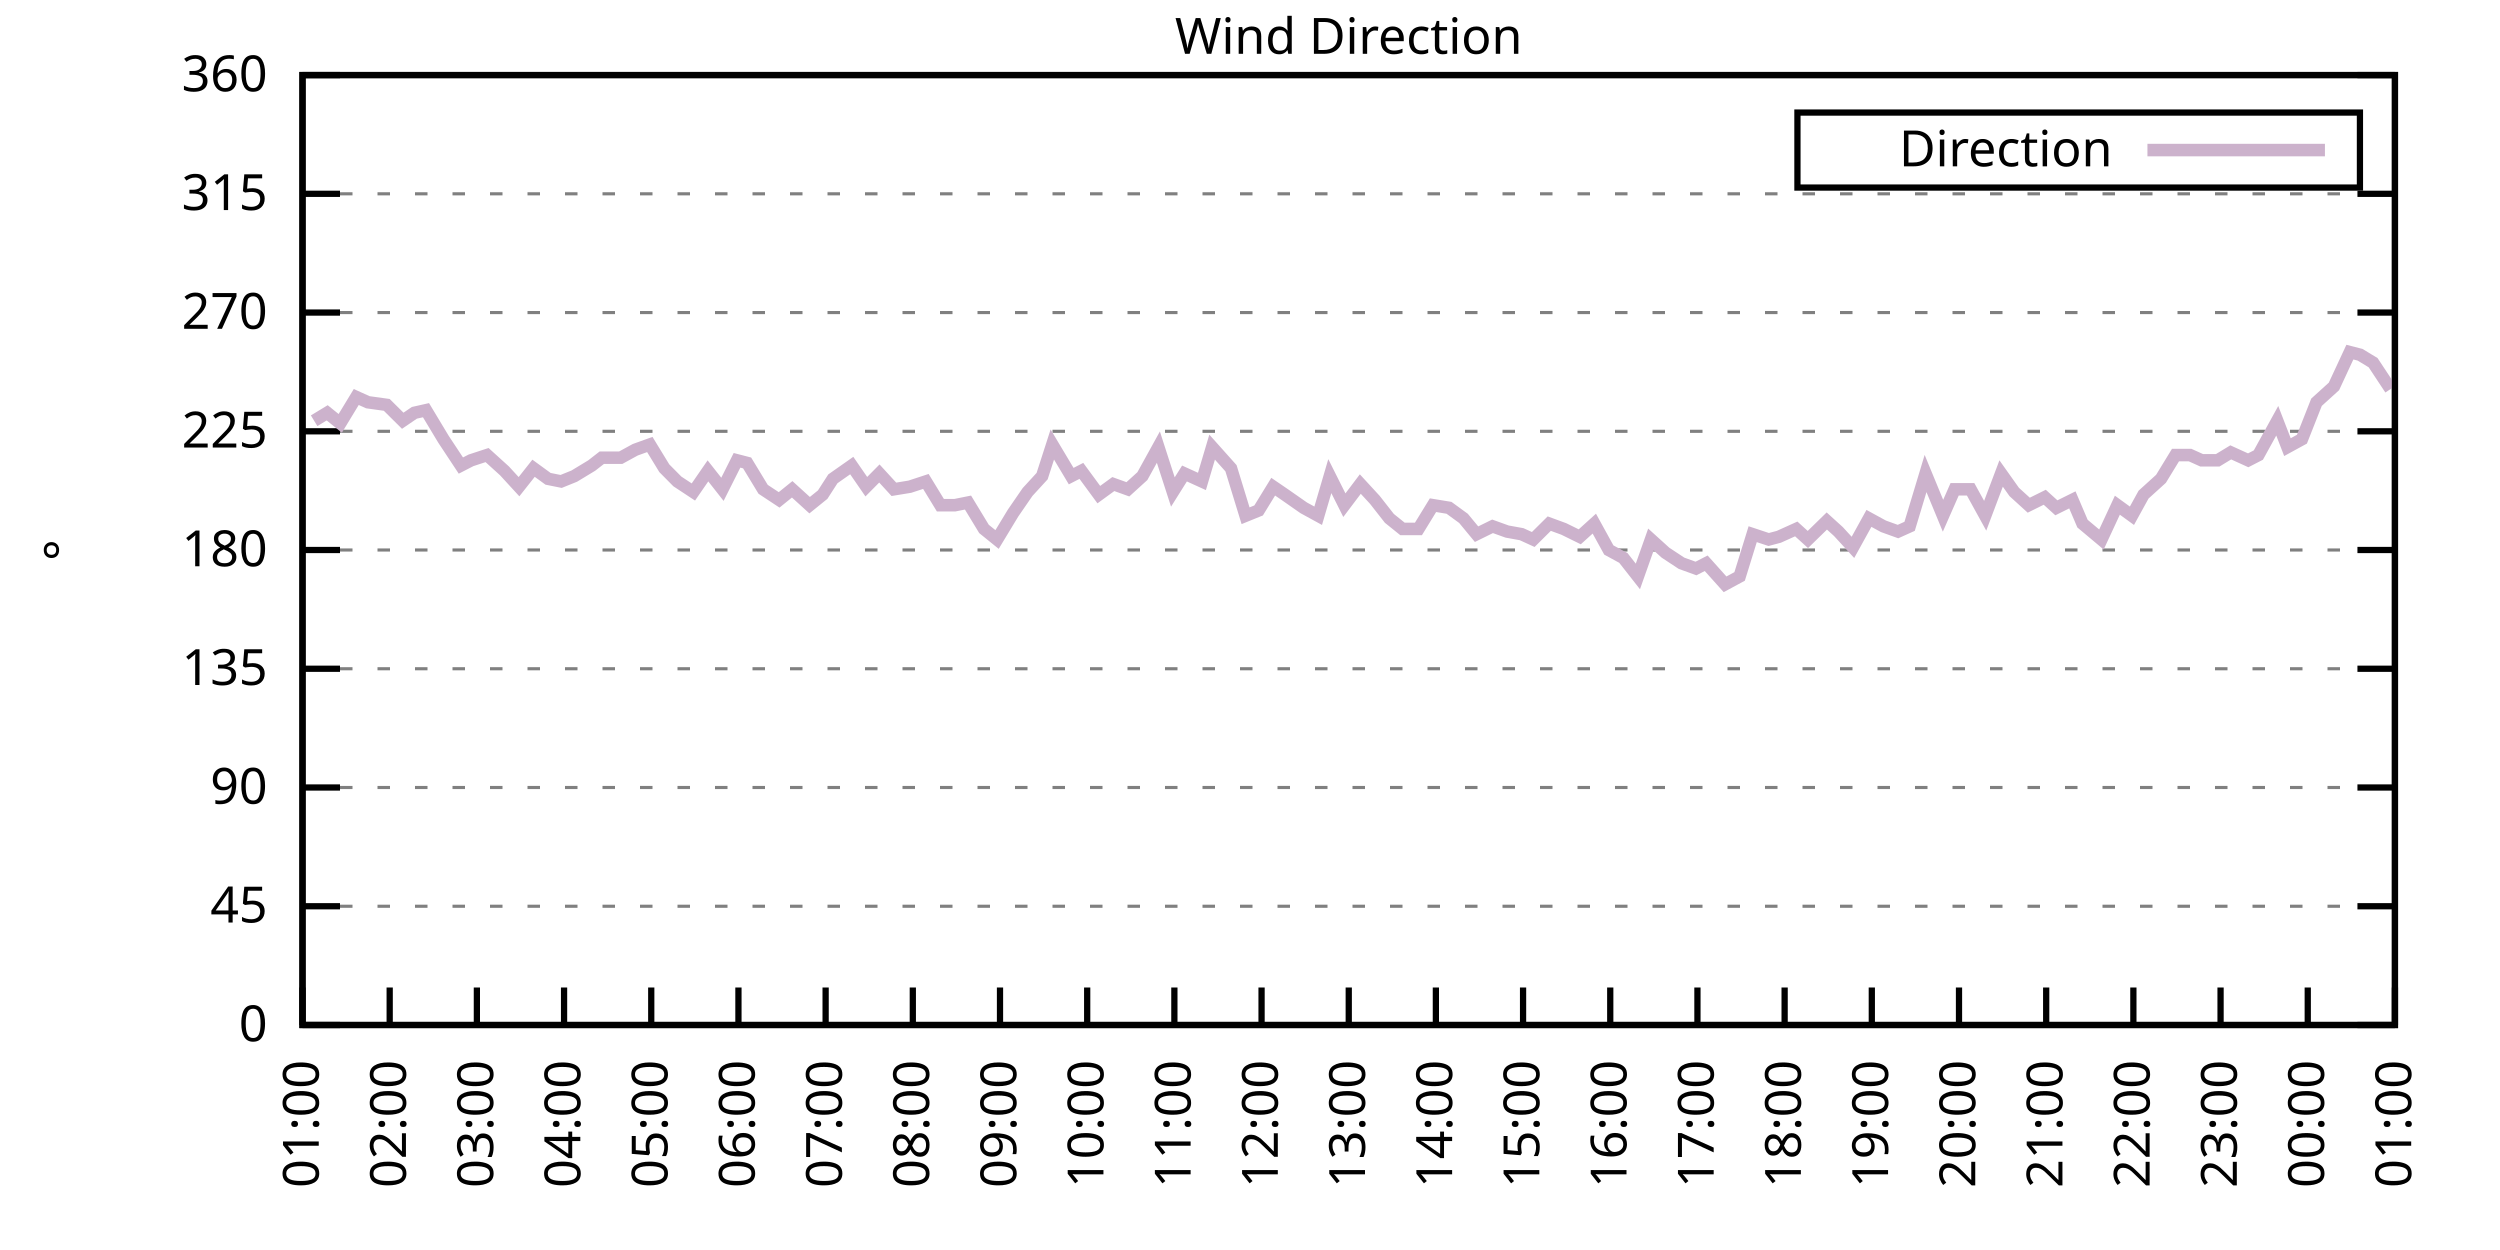
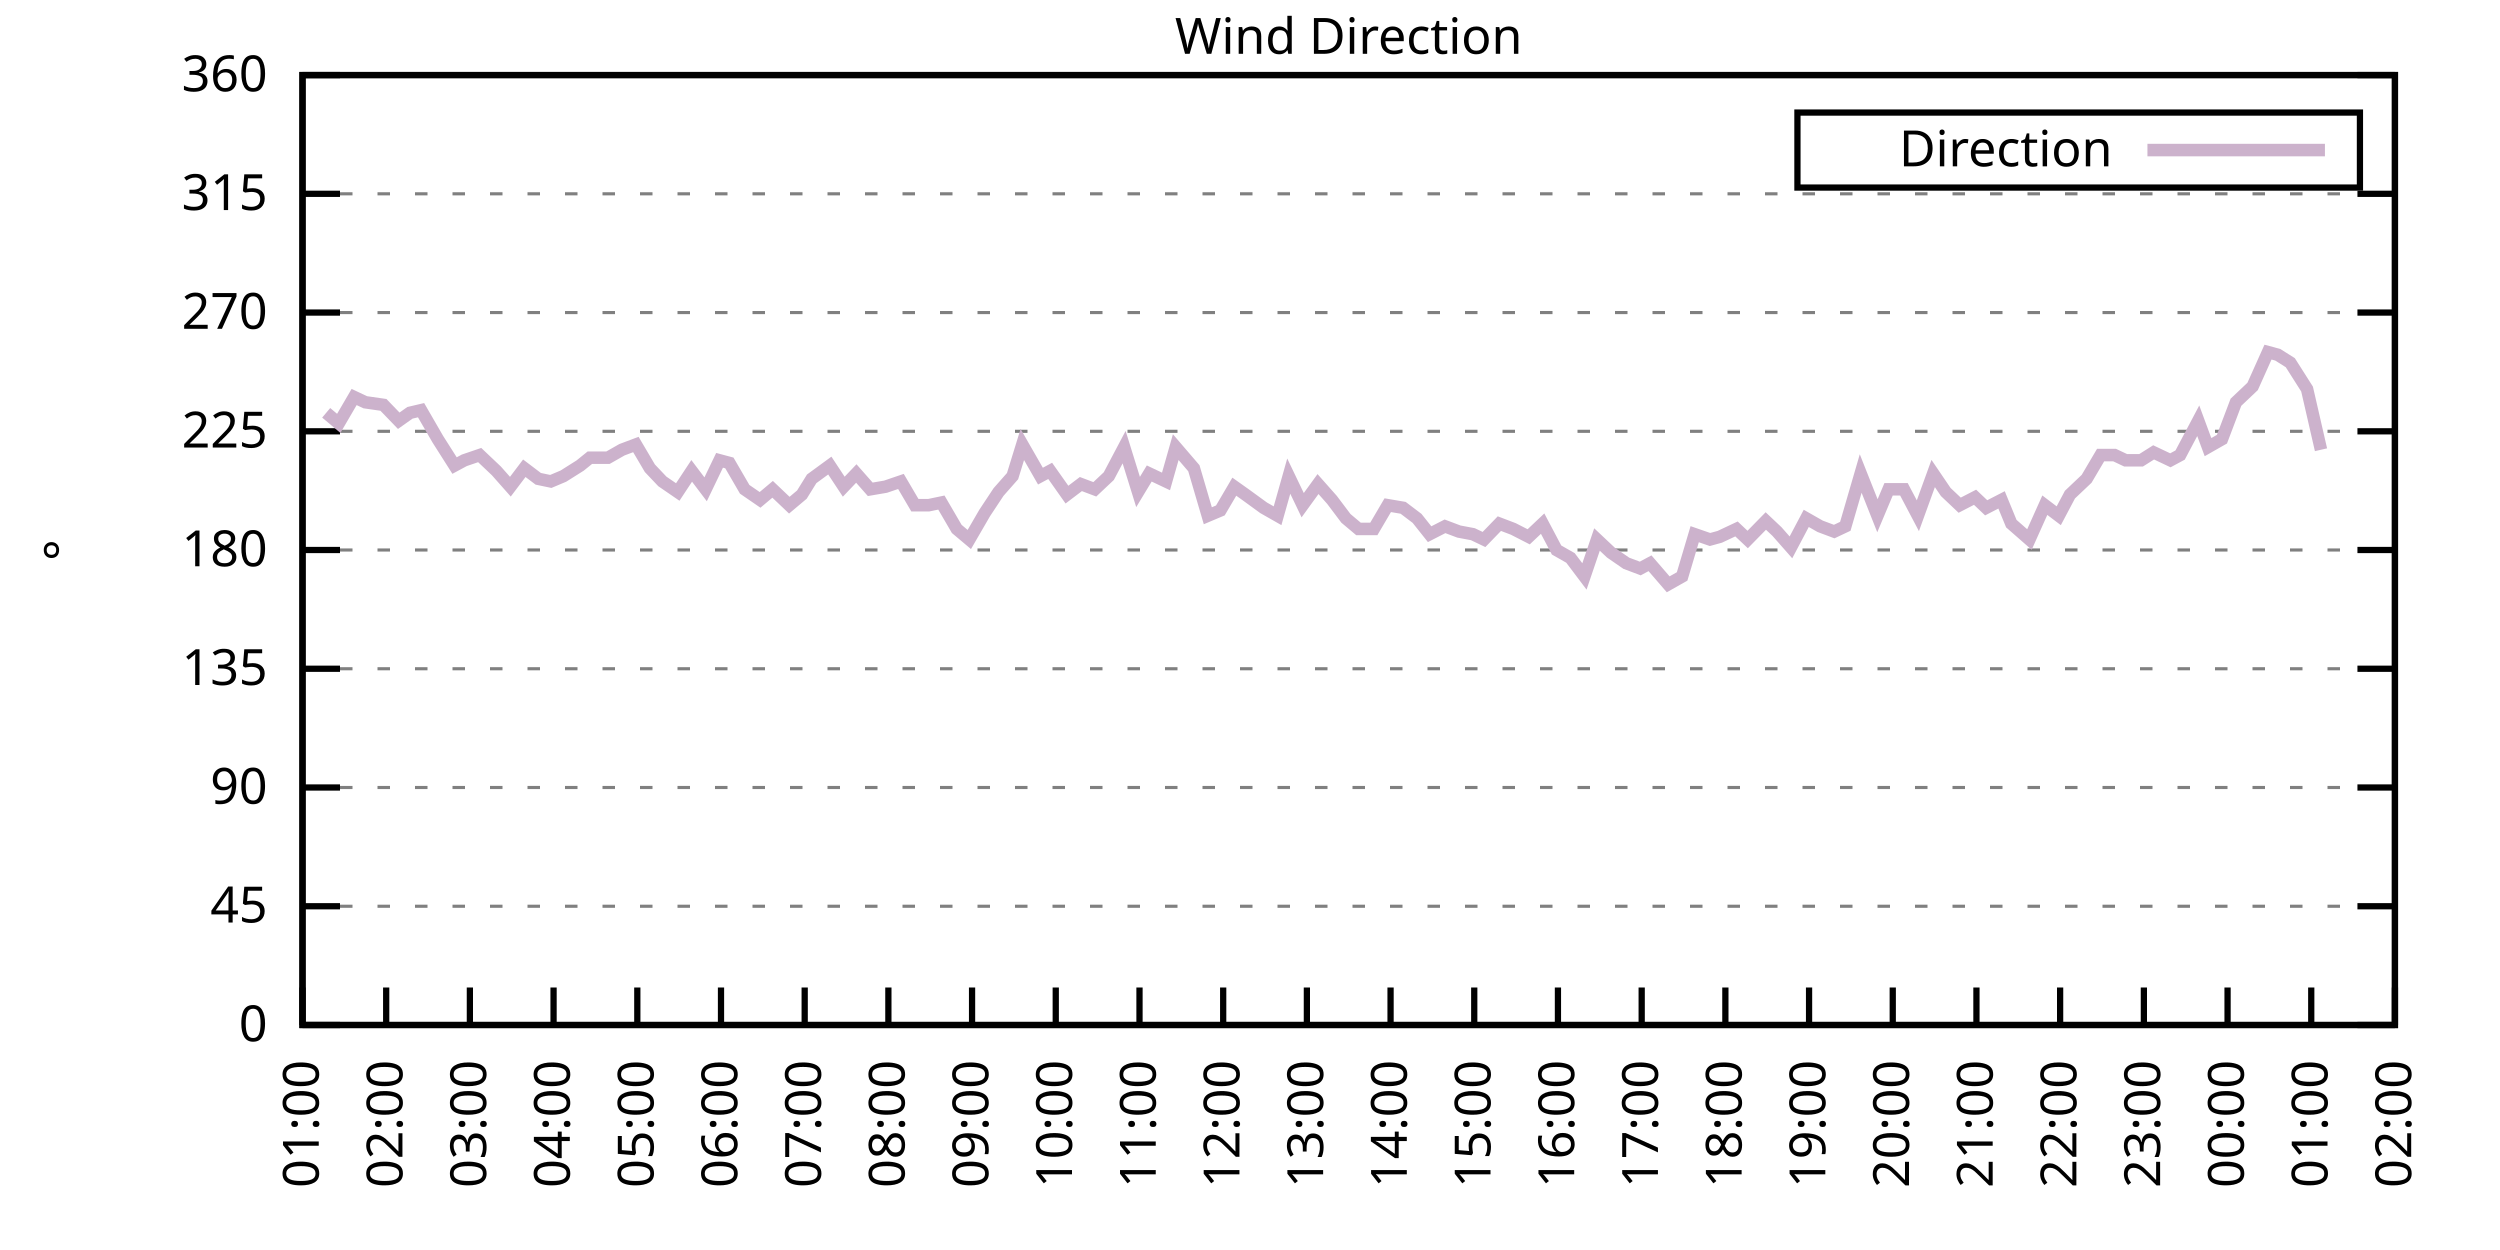
<svg xmlns="http://www.w3.org/2000/svg" xmlns:xlink="http://www.w3.org/1999/xlink" width="400" height="200" viewBox="0 0 400 200">
  <g id="gnuplot_canvas">
    <rect x="0" y="0" width="400" height="200" fill="none" />
    <defs>
      <circle id="gpDot" r="0.5" stroke-width="0.5" stroke="currentColor" />
      <path id="gpPt0" stroke-width="0.333" stroke="currentColor" d="M-1,0 h2 M0,-1 v2" />
      <path id="gpPt1" stroke-width="0.333" stroke="currentColor" d="M-1,-1 L1,1 M1,-1 L-1,1" />
      <path id="gpPt2" stroke-width="0.333" stroke="currentColor" d="M-1,0 L1,0 M0,-1 L0,1 M-1,-1 L1,1 M-1,1 L1,-1" />
      <rect id="gpPt3" stroke-width="0.333" stroke="currentColor" x="-1" y="-1" width="2" height="2" />
      <rect id="gpPt4" stroke-width="0.333" stroke="currentColor" fill="currentColor" x="-1" y="-1" width="2" height="2" />
      <circle id="gpPt5" stroke-width="0.333" stroke="currentColor" cx="0" cy="0" r="1" />
      <use xlink:href="#gpPt5" id="gpPt6" fill="currentColor" stroke="none" />
      <path id="gpPt7" stroke-width="0.333" stroke="currentColor" d="M0,-1.33 L-1.33,0.67 L1.33,0.67 z" />
      <use xlink:href="#gpPt7" id="gpPt8" fill="currentColor" stroke="none" />
      <use xlink:href="#gpPt7" id="gpPt9" stroke="currentColor" transform="rotate(180)" />
      <use xlink:href="#gpPt9" id="gpPt10" fill="currentColor" stroke="none" />
      <use xlink:href="#gpPt3" id="gpPt11" stroke="currentColor" transform="rotate(45)" />
      <use xlink:href="#gpPt11" id="gpPt12" fill="currentColor" stroke="none" />
      <path id="gpPt13" stroke-width="0.333" stroke="currentColor" d="M0,1.330 L1.265,0.411 L0.782,-1.067 L-0.782,-1.076 L-1.265,0.411 z" />
      <use xlink:href="#gpPt13" id="gpPt14" fill="currentColor" stroke="none" />
      <filter id="textbox" filterUnits="objectBoundingBox" x="0" y="0" height="1" width="1">
        <feFlood flood-color="white" flood-opacity="1" result="bgnd" />
        <feComposite in="SourceGraphic" in2="bgnd" operator="atop" />
      </filter>
      <filter id="greybox" filterUnits="objectBoundingBox" x="0" y="0" height="1" width="1">
        <feFlood flood-color="lightgrey" flood-opacity="1" result="grey" />
        <feComposite in="SourceGraphic" in2="grey" operator="atop" />
      </filter>
    </defs>
    <g fill="none" color="white" stroke="currentColor" stroke-width="1.00" stroke-linecap="butt" stroke-linejoin="miter">
</g>
    <g fill="none" color="black" stroke="currentColor" stroke-width="1.00" stroke-linecap="butt" stroke-linejoin="miter">
      <g stroke="none" shape-rendering="crispEdges">
        <polygon fill="rgb(255, 255, 255)" points="48.40,164.00 383.18,164.00 383.18,12.02 48.40,12.02 " />
      </g>
    </g>
    <g fill="none" color="black" stroke="currentColor" stroke-width="1.00" stroke-linecap="butt" stroke-linejoin="miter">
</g>
    <g fill="none" color="black" stroke="black" stroke-width="0.50" stroke-linecap="butt" stroke-linejoin="miter">
</g>
    <g fill="none" color="gray" stroke="currentColor" stroke-width="0.50" stroke-linecap="butt" stroke-linejoin="miter">
      <path stroke="gray" stroke-dasharray="2,4" class="gridline" d="M48.40,164.00 L383.19,164.00  " />
    </g>
    <g fill="none" color="gray" stroke="gray" stroke-width="1.00" stroke-linecap="butt" stroke-linejoin="miter">
</g>
    <g fill="none" color="black" stroke="currentColor" stroke-width="1.00" stroke-linecap="butt" stroke-linejoin="miter">
      <path stroke="black" d="M48.40,164.00 L54.40,164.00 M383.19,164.00 L377.19,164.00  " />
      <g transform="translate(42.80,166.60)" stroke="none" fill="black" font-family="Sans" font-size="8.00" text-anchor="end">
        <text>
          <tspan font-family="Sans"> 0</tspan>
        </text>
      </g>
    </g>
    <g fill="none" color="black" stroke="currentColor" stroke-width="1.00" stroke-linecap="butt" stroke-linejoin="miter">
</g>
    <g fill="none" color="black" stroke="black" stroke-width="0.50" stroke-linecap="butt" stroke-linejoin="miter">
</g>
    <g fill="none" color="gray" stroke="currentColor" stroke-width="0.50" stroke-linecap="butt" stroke-linejoin="miter">
      <path stroke="gray" stroke-dasharray="2,4" class="gridline" d="M48.40,145.00 L383.19,145.00  " />
    </g>
    <g fill="none" color="gray" stroke="gray" stroke-width="1.00" stroke-linecap="butt" stroke-linejoin="miter">
</g>
    <g fill="none" color="black" stroke="currentColor" stroke-width="1.00" stroke-linecap="butt" stroke-linejoin="miter">
      <path stroke="black" d="M48.40,145.00 L54.40,145.00 M383.19,145.00 L377.19,145.00  " />
      <g transform="translate(42.80,147.60)" stroke="none" fill="black" font-family="Sans" font-size="8.00" text-anchor="end">
        <text>
          <tspan font-family="Sans"> 45</tspan>
        </text>
      </g>
    </g>
    <g fill="none" color="black" stroke="currentColor" stroke-width="1.00" stroke-linecap="butt" stroke-linejoin="miter">
</g>
    <g fill="none" color="black" stroke="black" stroke-width="0.50" stroke-linecap="butt" stroke-linejoin="miter">
</g>
    <g fill="none" color="gray" stroke="currentColor" stroke-width="0.50" stroke-linecap="butt" stroke-linejoin="miter">
      <path stroke="gray" stroke-dasharray="2,4" class="gridline" d="M48.40,126.00 L383.19,126.00  " />
    </g>
    <g fill="none" color="gray" stroke="gray" stroke-width="1.00" stroke-linecap="butt" stroke-linejoin="miter">
</g>
    <g fill="none" color="black" stroke="currentColor" stroke-width="1.00" stroke-linecap="butt" stroke-linejoin="miter">
      <path stroke="black" d="M48.40,126.00 L54.40,126.00 M383.19,126.00 L377.19,126.00  " />
      <g transform="translate(42.80,128.60)" stroke="none" fill="black" font-family="Sans" font-size="8.00" text-anchor="end">
        <text>
          <tspan font-family="Sans"> 90</tspan>
        </text>
      </g>
    </g>
    <g fill="none" color="black" stroke="currentColor" stroke-width="1.00" stroke-linecap="butt" stroke-linejoin="miter">
</g>
    <g fill="none" color="black" stroke="black" stroke-width="0.50" stroke-linecap="butt" stroke-linejoin="miter">
</g>
    <g fill="none" color="gray" stroke="currentColor" stroke-width="0.50" stroke-linecap="butt" stroke-linejoin="miter">
      <path stroke="gray" stroke-dasharray="2,4" class="gridline" d="M48.40,107.00 L383.19,107.00  " />
    </g>
    <g fill="none" color="gray" stroke="gray" stroke-width="1.00" stroke-linecap="butt" stroke-linejoin="miter">
</g>
    <g fill="none" color="black" stroke="currentColor" stroke-width="1.00" stroke-linecap="butt" stroke-linejoin="miter">
      <path stroke="black" d="M48.40,107.00 L54.40,107.00 M383.19,107.00 L377.19,107.00  " />
      <g transform="translate(42.80,109.60)" stroke="none" fill="black" font-family="Sans" font-size="8.00" text-anchor="end">
        <text>
          <tspan font-family="Sans"> 135</tspan>
        </text>
      </g>
    </g>
    <g fill="none" color="black" stroke="currentColor" stroke-width="1.00" stroke-linecap="butt" stroke-linejoin="miter">
</g>
    <g fill="none" color="black" stroke="black" stroke-width="0.50" stroke-linecap="butt" stroke-linejoin="miter">
</g>
    <g fill="none" color="gray" stroke="currentColor" stroke-width="0.50" stroke-linecap="butt" stroke-linejoin="miter">
      <path stroke="gray" stroke-dasharray="2,4" class="gridline" d="M48.40,88.00 L383.19,88.00  " />
    </g>
    <g fill="none" color="gray" stroke="gray" stroke-width="1.00" stroke-linecap="butt" stroke-linejoin="miter">
</g>
    <g fill="none" color="black" stroke="currentColor" stroke-width="1.00" stroke-linecap="butt" stroke-linejoin="miter">
      <path stroke="black" d="M48.40,88.00 L54.40,88.00 M383.19,88.00 L377.19,88.00  " />
      <g transform="translate(42.80,90.60)" stroke="none" fill="black" font-family="Sans" font-size="8.00" text-anchor="end">
        <text>
          <tspan font-family="Sans"> 180</tspan>
        </text>
      </g>
    </g>
    <g fill="none" color="black" stroke="currentColor" stroke-width="1.00" stroke-linecap="butt" stroke-linejoin="miter">
</g>
    <g fill="none" color="black" stroke="black" stroke-width="0.50" stroke-linecap="butt" stroke-linejoin="miter">
</g>
    <g fill="none" color="gray" stroke="currentColor" stroke-width="0.50" stroke-linecap="butt" stroke-linejoin="miter">
      <path stroke="gray" stroke-dasharray="2,4" class="gridline" d="M48.40,69.01 L383.19,69.01  " />
    </g>
    <g fill="none" color="gray" stroke="gray" stroke-width="1.00" stroke-linecap="butt" stroke-linejoin="miter">
</g>
    <g fill="none" color="black" stroke="currentColor" stroke-width="1.00" stroke-linecap="butt" stroke-linejoin="miter">
      <path stroke="black" d="M48.40,69.01 L54.40,69.01 M383.19,69.01 L377.19,69.01  " />
      <g transform="translate(42.80,71.61)" stroke="none" fill="black" font-family="Sans" font-size="8.00" text-anchor="end">
        <text>
          <tspan font-family="Sans"> 225</tspan>
        </text>
      </g>
    </g>
    <g fill="none" color="black" stroke="currentColor" stroke-width="1.00" stroke-linecap="butt" stroke-linejoin="miter">
</g>
    <g fill="none" color="black" stroke="black" stroke-width="0.50" stroke-linecap="butt" stroke-linejoin="miter">
</g>
    <g fill="none" color="gray" stroke="currentColor" stroke-width="0.50" stroke-linecap="butt" stroke-linejoin="miter">
      <path stroke="gray" stroke-dasharray="2,4" class="gridline" d="M48.40,50.01 L383.19,50.01  " />
    </g>
    <g fill="none" color="gray" stroke="gray" stroke-width="1.00" stroke-linecap="butt" stroke-linejoin="miter">
</g>
    <g fill="none" color="black" stroke="currentColor" stroke-width="1.00" stroke-linecap="butt" stroke-linejoin="miter">
      <path stroke="black" d="M48.40,50.01 L54.40,50.01 M383.19,50.01 L377.19,50.01  " />
      <g transform="translate(42.80,52.61)" stroke="none" fill="black" font-family="Sans" font-size="8.00" text-anchor="end">
        <text>
          <tspan font-family="Sans"> 270</tspan>
        </text>
      </g>
    </g>
    <g fill="none" color="black" stroke="currentColor" stroke-width="1.00" stroke-linecap="butt" stroke-linejoin="miter">
</g>
    <g fill="none" color="black" stroke="black" stroke-width="0.50" stroke-linecap="butt" stroke-linejoin="miter">
</g>
    <g fill="none" color="gray" stroke="currentColor" stroke-width="0.50" stroke-linecap="butt" stroke-linejoin="miter">
      <path stroke="gray" stroke-dasharray="2,4" class="gridline" d="M48.40,31.01 L383.19,31.01  " />
    </g>
    <g fill="none" color="gray" stroke="gray" stroke-width="1.00" stroke-linecap="butt" stroke-linejoin="miter">
</g>
    <g fill="none" color="black" stroke="currentColor" stroke-width="1.00" stroke-linecap="butt" stroke-linejoin="miter">
      <path stroke="black" d="M48.40,31.01 L54.40,31.01 M383.19,31.01 L377.19,31.01  " />
      <g transform="translate(42.80,33.61)" stroke="none" fill="black" font-family="Sans" font-size="8.00" text-anchor="end">
        <text>
          <tspan font-family="Sans"> 315</tspan>
        </text>
      </g>
    </g>
    <g fill="none" color="black" stroke="currentColor" stroke-width="1.00" stroke-linecap="butt" stroke-linejoin="miter">
</g>
    <g fill="none" color="black" stroke="black" stroke-width="0.50" stroke-linecap="butt" stroke-linejoin="miter">
</g>
    <g fill="none" color="gray" stroke="currentColor" stroke-width="0.50" stroke-linecap="butt" stroke-linejoin="miter">
      <path stroke="gray" stroke-dasharray="2,4" class="gridline" d="M48.40,12.01 L383.19,12.01  " />
    </g>
    <g fill="none" color="gray" stroke="gray" stroke-width="1.00" stroke-linecap="butt" stroke-linejoin="miter">
</g>
    <g fill="none" color="black" stroke="currentColor" stroke-width="1.00" stroke-linecap="butt" stroke-linejoin="miter">
      <path stroke="black" d="M48.40,12.01 L54.40,12.01 M383.19,12.01 L377.19,12.01  " />
      <g transform="translate(42.80,14.61)" stroke="none" fill="black" font-family="Sans" font-size="8.00" text-anchor="end">
        <text>
          <tspan font-family="Sans"> 360</tspan>
        </text>
      </g>
    </g>
    <g fill="none" color="black" stroke="currentColor" stroke-width="1.00" stroke-linecap="butt" stroke-linejoin="miter">
      <path stroke="black" d="M48.40,164.00 L48.40,158.00  " />
      <g transform="translate(51.00,169.60) rotate(270.00)" stroke="none" fill="black" font-family="Sans" font-size="8.00" text-anchor="end">
        <text>
          <tspan font-family="Sans">01:00</tspan>
        </text>
      </g>
    </g>
    <g fill="none" color="black" stroke="currentColor" stroke-width="1.00" stroke-linecap="butt" stroke-linejoin="miter">
-       <path stroke="black" d="M62.35,164.00 L62.35,158.00  " />
-       <g transform="translate(64.95,169.60) rotate(270.00)" stroke="none" fill="black" font-family="Sans" font-size="8.00" text-anchor="end">
+       <path stroke="black" d="M61.79,164.00 L61.79,158.00  " />
+       <g transform="translate(64.39,169.60) rotate(270.00)" stroke="none" fill="black" font-family="Sans" font-size="8.00" text-anchor="end">
        <text>
          <tspan font-family="Sans">02:00</tspan>
        </text>
      </g>
    </g>
    <g fill="none" color="black" stroke="currentColor" stroke-width="1.00" stroke-linecap="butt" stroke-linejoin="miter">
-       <path stroke="black" d="M76.30,164.00 L76.30,158.00  " />
-       <g transform="translate(78.90,169.60) rotate(270.00)" stroke="none" fill="black" font-family="Sans" font-size="8.00" text-anchor="end">
+       <path stroke="black" d="M75.18,164.00 L75.18,158.00  " />
+       <g transform="translate(77.78,169.60) rotate(270.00)" stroke="none" fill="black" font-family="Sans" font-size="8.00" text-anchor="end">
        <text>
          <tspan font-family="Sans">03:00</tspan>
        </text>
      </g>
    </g>
    <g fill="none" color="black" stroke="currentColor" stroke-width="1.00" stroke-linecap="butt" stroke-linejoin="miter">
-       <path stroke="black" d="M90.25,164.00 L90.25,158.00  " />
-       <g transform="translate(92.85,169.60) rotate(270.00)" stroke="none" fill="black" font-family="Sans" font-size="8.00" text-anchor="end">
+       <path stroke="black" d="M88.57,164.00 L88.57,158.00  " />
+       <g transform="translate(91.17,169.60) rotate(270.00)" stroke="none" fill="black" font-family="Sans" font-size="8.00" text-anchor="end">
        <text>
          <tspan font-family="Sans">04:00</tspan>
        </text>
      </g>
    </g>
    <g fill="none" color="black" stroke="currentColor" stroke-width="1.00" stroke-linecap="butt" stroke-linejoin="miter">
-       <path stroke="black" d="M104.20,164.00 L104.20,158.00  " />
-       <g transform="translate(106.80,169.60) rotate(270.00)" stroke="none" fill="black" font-family="Sans" font-size="8.00" text-anchor="end">
+       <path stroke="black" d="M101.97,164.00 L101.97,158.00  " />
+       <g transform="translate(104.57,169.60) rotate(270.00)" stroke="none" fill="black" font-family="Sans" font-size="8.00" text-anchor="end">
        <text>
          <tspan font-family="Sans">05:00</tspan>
        </text>
      </g>
    </g>
    <g fill="none" color="black" stroke="currentColor" stroke-width="1.00" stroke-linecap="butt" stroke-linejoin="miter">
-       <path stroke="black" d="M118.15,164.00 L118.15,158.00  " />
-       <g transform="translate(120.75,169.60) rotate(270.00)" stroke="none" fill="black" font-family="Sans" font-size="8.00" text-anchor="end">
+       <path stroke="black" d="M115.36,164.00 L115.36,158.00  " />
+       <g transform="translate(117.96,169.60) rotate(270.00)" stroke="none" fill="black" font-family="Sans" font-size="8.00" text-anchor="end">
        <text>
          <tspan font-family="Sans">06:00</tspan>
        </text>
      </g>
    </g>
    <g fill="none" color="black" stroke="currentColor" stroke-width="1.00" stroke-linecap="butt" stroke-linejoin="miter">
-       <path stroke="black" d="M132.10,164.00 L132.10,158.00  " />
-       <g transform="translate(134.70,169.60) rotate(270.00)" stroke="none" fill="black" font-family="Sans" font-size="8.00" text-anchor="end">
+       <path stroke="black" d="M128.75,164.00 L128.75,158.00  " />
+       <g transform="translate(131.35,169.60) rotate(270.00)" stroke="none" fill="black" font-family="Sans" font-size="8.00" text-anchor="end">
        <text>
          <tspan font-family="Sans">07:00</tspan>
        </text>
      </g>
    </g>
    <g fill="none" color="black" stroke="currentColor" stroke-width="1.00" stroke-linecap="butt" stroke-linejoin="miter">
-       <path stroke="black" d="M146.05,164.00 L146.05,158.00  " />
-       <g transform="translate(148.65,169.60) rotate(270.00)" stroke="none" fill="black" font-family="Sans" font-size="8.00" text-anchor="end">
+       <path stroke="black" d="M142.14,164.00 L142.14,158.00  " />
+       <g transform="translate(144.74,169.60) rotate(270.00)" stroke="none" fill="black" font-family="Sans" font-size="8.00" text-anchor="end">
        <text>
          <tspan font-family="Sans">08:00</tspan>
        </text>
      </g>
    </g>
    <g fill="none" color="black" stroke="currentColor" stroke-width="1.00" stroke-linecap="butt" stroke-linejoin="miter">
-       <path stroke="black" d="M160.00,164.00 L160.00,158.00  " />
-       <g transform="translate(162.60,169.60) rotate(270.00)" stroke="none" fill="black" font-family="Sans" font-size="8.00" text-anchor="end">
+       <path stroke="black" d="M155.53,164.00 L155.53,158.00  " />
+       <g transform="translate(158.13,169.60) rotate(270.00)" stroke="none" fill="black" font-family="Sans" font-size="8.00" text-anchor="end">
        <text>
          <tspan font-family="Sans">09:00</tspan>
        </text>
      </g>
    </g>
    <g fill="none" color="black" stroke="currentColor" stroke-width="1.00" stroke-linecap="butt" stroke-linejoin="miter">
-       <path stroke="black" d="M173.95,164.00 L173.95,158.00  " />
-       <g transform="translate(176.55,169.60) rotate(270.00)" stroke="none" fill="black" font-family="Sans" font-size="8.00" text-anchor="end">
+       <path stroke="black" d="M168.92,164.00 L168.92,158.00  " />
+       <g transform="translate(171.52,169.60) rotate(270.00)" stroke="none" fill="black" font-family="Sans" font-size="8.00" text-anchor="end">
        <text>
          <tspan font-family="Sans">10:00</tspan>
        </text>
      </g>
    </g>
    <g fill="none" color="black" stroke="currentColor" stroke-width="1.00" stroke-linecap="butt" stroke-linejoin="miter">
-       <path stroke="black" d="M187.90,164.00 L187.90,158.00  " />
-       <g transform="translate(190.50,169.60) rotate(270.00)" stroke="none" fill="black" font-family="Sans" font-size="8.00" text-anchor="end">
+       <path stroke="black" d="M182.32,164.00 L182.32,158.00  " />
+       <g transform="translate(184.92,169.60) rotate(270.00)" stroke="none" fill="black" font-family="Sans" font-size="8.00" text-anchor="end">
        <text>
          <tspan font-family="Sans">11:00</tspan>
        </text>
      </g>
    </g>
    <g fill="none" color="black" stroke="currentColor" stroke-width="1.00" stroke-linecap="butt" stroke-linejoin="miter">
-       <path stroke="black" d="M201.85,164.00 L201.85,158.00  " />
-       <g transform="translate(204.45,169.60) rotate(270.00)" stroke="none" fill="black" font-family="Sans" font-size="8.00" text-anchor="end">
+       <path stroke="black" d="M195.71,164.00 L195.71,158.00  " />
+       <g transform="translate(198.31,169.60) rotate(270.00)" stroke="none" fill="black" font-family="Sans" font-size="8.00" text-anchor="end">
        <text>
          <tspan font-family="Sans">12:00</tspan>
        </text>
      </g>
    </g>
    <g fill="none" color="black" stroke="currentColor" stroke-width="1.00" stroke-linecap="butt" stroke-linejoin="miter">
-       <path stroke="black" d="M215.80,164.00 L215.80,158.00  " />
-       <g transform="translate(218.40,169.60) rotate(270.00)" stroke="none" fill="black" font-family="Sans" font-size="8.00" text-anchor="end">
+       <path stroke="black" d="M209.10,164.00 L209.10,158.00  " />
+       <g transform="translate(211.70,169.60) rotate(270.00)" stroke="none" fill="black" font-family="Sans" font-size="8.00" text-anchor="end">
        <text>
          <tspan font-family="Sans">13:00</tspan>
        </text>
      </g>
    </g>
    <g fill="none" color="black" stroke="currentColor" stroke-width="1.00" stroke-linecap="butt" stroke-linejoin="miter">
-       <path stroke="black" d="M229.74,164.00 L229.74,158.00  " />
-       <g transform="translate(232.34,169.60) rotate(270.00)" stroke="none" fill="black" font-family="Sans" font-size="8.00" text-anchor="end">
+       <path stroke="black" d="M222.49,164.00 L222.49,158.00  " />
+       <g transform="translate(225.09,169.60) rotate(270.00)" stroke="none" fill="black" font-family="Sans" font-size="8.00" text-anchor="end">
        <text>
          <tspan font-family="Sans">14:00</tspan>
        </text>
      </g>
    </g>
    <g fill="none" color="black" stroke="currentColor" stroke-width="1.00" stroke-linecap="butt" stroke-linejoin="miter">
-       <path stroke="black" d="M243.69,164.00 L243.69,158.00  " />
-       <g transform="translate(246.29,169.60) rotate(270.00)" stroke="none" fill="black" font-family="Sans" font-size="8.00" text-anchor="end">
+       <path stroke="black" d="M235.88,164.00 L235.88,158.00  " />
+       <g transform="translate(238.48,169.60) rotate(270.00)" stroke="none" fill="black" font-family="Sans" font-size="8.00" text-anchor="end">
        <text>
          <tspan font-family="Sans">15:00</tspan>
        </text>
      </g>
    </g>
    <g fill="none" color="black" stroke="currentColor" stroke-width="1.00" stroke-linecap="butt" stroke-linejoin="miter">
-       <path stroke="black" d="M257.64,164.00 L257.64,158.00  " />
-       <g transform="translate(260.24,169.60) rotate(270.00)" stroke="none" fill="black" font-family="Sans" font-size="8.00" text-anchor="end">
+       <path stroke="black" d="M249.27,164.00 L249.27,158.00  " />
+       <g transform="translate(251.87,169.60) rotate(270.00)" stroke="none" fill="black" font-family="Sans" font-size="8.00" text-anchor="end">
        <text>
          <tspan font-family="Sans">16:00</tspan>
        </text>
      </g>
    </g>
    <g fill="none" color="black" stroke="currentColor" stroke-width="1.00" stroke-linecap="butt" stroke-linejoin="miter">
-       <path stroke="black" d="M271.59,164.00 L271.59,158.00  " />
-       <g transform="translate(274.19,169.60) rotate(270.00)" stroke="none" fill="black" font-family="Sans" font-size="8.00" text-anchor="end">
+       <path stroke="black" d="M262.67,164.00 L262.67,158.00  " />
+       <g transform="translate(265.27,169.60) rotate(270.00)" stroke="none" fill="black" font-family="Sans" font-size="8.00" text-anchor="end">
        <text>
          <tspan font-family="Sans">17:00</tspan>
        </text>
      </g>
    </g>
    <g fill="none" color="black" stroke="currentColor" stroke-width="1.00" stroke-linecap="butt" stroke-linejoin="miter">
-       <path stroke="black" d="M285.54,164.00 L285.54,158.00  " />
-       <g transform="translate(288.14,169.60) rotate(270.00)" stroke="none" fill="black" font-family="Sans" font-size="8.00" text-anchor="end">
+       <path stroke="black" d="M276.06,164.00 L276.06,158.00  " />
+       <g transform="translate(278.66,169.60) rotate(270.00)" stroke="none" fill="black" font-family="Sans" font-size="8.00" text-anchor="end">
        <text>
          <tspan font-family="Sans">18:00</tspan>
        </text>
      </g>
    </g>
    <g fill="none" color="black" stroke="currentColor" stroke-width="1.00" stroke-linecap="butt" stroke-linejoin="miter">
-       <path stroke="black" d="M299.49,164.00 L299.49,158.00  " />
-       <g transform="translate(302.09,169.60) rotate(270.00)" stroke="none" fill="black" font-family="Sans" font-size="8.00" text-anchor="end">
+       <path stroke="black" d="M289.45,164.00 L289.45,158.00  " />
+       <g transform="translate(292.05,169.60) rotate(270.00)" stroke="none" fill="black" font-family="Sans" font-size="8.00" text-anchor="end">
        <text>
          <tspan font-family="Sans">19:00</tspan>
        </text>
      </g>
    </g>
    <g fill="none" color="black" stroke="currentColor" stroke-width="1.00" stroke-linecap="butt" stroke-linejoin="miter">
-       <path stroke="black" d="M313.44,164.00 L313.44,158.00  " />
-       <g transform="translate(316.04,169.60) rotate(270.00)" stroke="none" fill="black" font-family="Sans" font-size="8.00" text-anchor="end">
+       <path stroke="black" d="M302.84,164.00 L302.84,158.00  " />
+       <g transform="translate(305.44,169.60) rotate(270.00)" stroke="none" fill="black" font-family="Sans" font-size="8.00" text-anchor="end">
        <text>
          <tspan font-family="Sans">20:00</tspan>
        </text>
      </g>
    </g>
    <g fill="none" color="black" stroke="currentColor" stroke-width="1.00" stroke-linecap="butt" stroke-linejoin="miter">
-       <path stroke="black" d="M327.39,164.00 L327.39,158.00  " />
-       <g transform="translate(329.99,169.60) rotate(270.00)" stroke="none" fill="black" font-family="Sans" font-size="8.00" text-anchor="end">
+       <path stroke="black" d="M316.23,164.00 L316.23,158.00  " />
+       <g transform="translate(318.83,169.60) rotate(270.00)" stroke="none" fill="black" font-family="Sans" font-size="8.00" text-anchor="end">
        <text>
          <tspan font-family="Sans">21:00</tspan>
        </text>
      </g>
    </g>
    <g fill="none" color="black" stroke="currentColor" stroke-width="1.00" stroke-linecap="butt" stroke-linejoin="miter">
-       <path stroke="black" d="M341.34,164.00 L341.34,158.00  " />
-       <g transform="translate(343.94,169.60) rotate(270.00)" stroke="none" fill="black" font-family="Sans" font-size="8.00" text-anchor="end">
+       <path stroke="black" d="M329.62,164.00 L329.62,158.00  " />
+       <g transform="translate(332.22,169.60) rotate(270.00)" stroke="none" fill="black" font-family="Sans" font-size="8.00" text-anchor="end">
        <text>
          <tspan font-family="Sans">22:00</tspan>
        </text>
      </g>
    </g>
    <g fill="none" color="black" stroke="currentColor" stroke-width="1.00" stroke-linecap="butt" stroke-linejoin="miter">
-       <path stroke="black" d="M355.29,164.00 L355.29,158.00  " />
-       <g transform="translate(357.89,169.60) rotate(270.00)" stroke="none" fill="black" font-family="Sans" font-size="8.00" text-anchor="end">
+       <path stroke="black" d="M343.02,164.00 L343.02,158.00  " />
+       <g transform="translate(345.62,169.60) rotate(270.00)" stroke="none" fill="black" font-family="Sans" font-size="8.00" text-anchor="end">
        <text>
          <tspan font-family="Sans">23:00</tspan>
        </text>
      </g>
    </g>
    <g fill="none" color="black" stroke="currentColor" stroke-width="1.00" stroke-linecap="butt" stroke-linejoin="miter">
-       <path stroke="black" d="M369.24,164.00 L369.24,158.00  " />
-       <g transform="translate(371.84,169.60) rotate(270.00)" stroke="none" fill="black" font-family="Sans" font-size="8.00" text-anchor="end">
+       <path stroke="black" d="M356.41,164.00 L356.41,158.00  " />
+       <g transform="translate(359.01,169.60) rotate(270.00)" stroke="none" fill="black" font-family="Sans" font-size="8.00" text-anchor="end">
        <text>
          <tspan font-family="Sans">00:00</tspan>
+         </text>
+       </g>
+     </g>
+     <g fill="none" color="black" stroke="currentColor" stroke-width="1.00" stroke-linecap="butt" stroke-linejoin="miter">
+       <path stroke="black" d="M369.80,164.00 L369.80,158.00  " />
+       <g transform="translate(372.40,169.60) rotate(270.00)" stroke="none" fill="black" font-family="Sans" font-size="8.00" text-anchor="end">
+         <text>
+           <tspan font-family="Sans">01:00</tspan>
        </text>
      </g>
    </g>
    <g fill="none" color="black" stroke="currentColor" stroke-width="1.00" stroke-linecap="butt" stroke-linejoin="miter">
      <path stroke="black" d="M383.19,164.00 L383.19,158.00  " />
      <g transform="translate(385.79,169.60) rotate(270.00)" stroke="none" fill="black" font-family="Sans" font-size="8.00" text-anchor="end">
        <text>
-           <tspan font-family="Sans">01:00</tspan>
+           <tspan font-family="Sans">02:00</tspan>
        </text>
      </g>
    </g>
    <g fill="none" color="black" stroke="currentColor" stroke-width="1.00" stroke-linecap="butt" stroke-linejoin="miter">
</g>
    <g fill="none" color="black" stroke="currentColor" stroke-width="1.00" stroke-linecap="butt" stroke-linejoin="miter">
      <path stroke="black" d="M48.40,12.01 L48.40,164.00 L383.19,164.00 L383.19,12.01 L48.40,12.01 Z  " />
    </g>
    <g fill="none" color="black" stroke="currentColor" stroke-width="1.00" stroke-linecap="butt" stroke-linejoin="miter">
</g>
    <g fill="none" color="black" stroke="currentColor" stroke-width="1.00" stroke-linecap="butt" stroke-linejoin="miter">
      <path stroke="black" d="M287.59,30.01 L287.59,18.01 L377.59,18.01 L377.59,30.01 L287.59,30.01 Z  " />
    </g>
    <g id="Wind_direction_plot_1">
      <g fill="none" color="white" stroke="black" stroke-width="2.00" stroke-linecap="butt" stroke-linejoin="miter">
</g>
      <g fill="none" color="black" stroke="currentColor" stroke-width="2.00" stroke-linecap="butt" stroke-linejoin="miter">
        <g transform="translate(337.99,26.61)" stroke="none" fill="black" font-family="Sans" font-size="8.00" text-anchor="end">
          <text>
            <tspan font-family="Sans">Direction</tspan>
          </text>
        </g>
      </g>
      <g fill="none" color="black" stroke="currentColor" stroke-width="2.00" stroke-linecap="butt" stroke-linejoin="miter">
-         <path stroke="rgb(204, 178, 204)" d="M343.59,24.01 L371.99,24.01 M50.26,67.32 L52.35,66.05 L54.44,67.74 L57.00,63.52 L58.86,64.36 L61.88,64.78   L64.44,67.32 L66.30,66.05 L68.16,65.63 L70.95,70.27 L73.74,74.49 L75.37,73.65 L77.93,72.81 L80.72,75.34   L83.04,77.87 L85.37,74.92 L87.69,76.61 L89.78,77.03 L91.88,76.18 L94.67,74.49 L96.29,73.23 L99.32,73.23   L101.64,71.96 L103.97,71.12 L106.29,74.92 L108.38,77.03 L110.94,78.72 L113.27,75.34 L115.59,78.29 L117.92,73.65   L119.54,74.07 L122.10,78.29 L124.66,79.98 L126.75,78.29 L129.54,80.83 L131.63,79.14 L133.26,76.61 L136.28,74.49   L138.61,77.87 L140.70,75.76 L143.02,78.29 L145.58,77.87 L148.14,77.03 L150.46,80.83 L152.79,80.83 L154.88,80.41   L157.44,84.63 L159.53,86.32 L162.09,82.09 L164.41,78.72 L166.74,76.18 L168.37,71.12 L171.39,76.18 L173.02,75.34   L175.81,79.14 L178.13,77.45 L180.46,78.29 L182.78,76.18 L185.34,71.54 L187.66,78.72 L189.52,75.76 L192.31,77.03   L193.94,71.54 L196.96,74.92 L199.29,82.52 L201.38,81.67 L203.71,77.87 L205.57,79.14 L208.59,81.25 L210.91,82.52   L212.77,76.18 L215.10,80.83 L217.65,77.45 L219.98,79.98 L222.30,82.94 L224.40,84.63 L226.95,84.63 L229.28,80.83   L231.84,81.25 L234.16,82.94 L236.25,85.47 L238.81,84.21 L241.14,85.05 L243.46,85.47 L245.32,86.32 L247.88,83.78   L250.20,84.63 L252.76,85.89 L255.09,83.78 L257.41,88.00 L259.74,89.27 L262.06,92.23 L264.15,86.32 L266.48,88.43   L269.04,90.12 L271.36,90.96 L272.99,90.12 L276.01,93.49 L278.34,92.23 L280.43,85.47 L282.99,86.32 L284.61,85.89   L287.40,84.63 L289.26,86.32 L292.29,83.36 L294.15,85.05 L296.47,87.58 L299.03,82.94 L301.35,84.21 L303.68,85.05   L305.54,84.21 L308.09,75.76 L310.88,82.52 L312.74,78.29 L315.30,78.29 L317.63,82.52 L320.18,75.76 L322.28,78.72   L324.60,80.83 L327.16,79.56 L329.02,81.25 L331.58,79.98 L333.20,83.78 L336.23,86.32 L338.78,80.83 L341.11,82.52   L342.97,79.14 L345.76,76.61 L348.08,72.81 L350.41,72.81 L352.27,73.65 L354.83,73.65 L356.92,72.38 L359.71,73.65   L361.34,72.81 L364.36,67.32 L365.99,71.54 L368.31,70.27 L370.64,64.36 L373.43,61.83 L375.98,56.34 L377.61,56.76   L379.70,58.03 L382.49,62.25  " />
+         <path stroke="rgb(204, 178, 204)" d="M343.59,24.01 L371.99,24.01 M52.19,66.05 L54.20,67.74 L56.66,63.52 L58.44,64.36 L61.35,64.78 L63.80,67.32   L65.59,66.05 L67.37,65.63 L70.05,70.27 L72.73,74.49 L74.29,73.65 L76.75,72.81 L79.42,75.34 L81.66,77.87   L83.89,74.92 L86.12,76.61 L88.13,77.03 L90.14,76.18 L92.82,74.49 L94.38,73.23 L97.28,73.23 L99.51,71.96   L101.74,71.12 L103.98,74.92 L105.98,77.03 L108.44,78.72 L110.67,75.34 L112.90,78.29 L115.13,73.65 L116.70,74.07   L119.15,78.29 L121.61,79.98 L123.62,78.29 L126.29,80.83 L128.30,79.14 L129.87,76.61 L132.77,74.49 L135.00,77.87   L137.01,75.76 L139.24,78.29 L141.69,77.87 L144.15,77.03 L146.38,80.83 L148.61,80.83 L150.62,80.41 L153.08,84.63   L155.09,86.32 L157.54,82.09 L159.77,78.72 L162.01,76.18 L163.57,71.12 L166.47,76.18 L168.03,75.34 L170.71,79.14   L172.94,77.45 L175.17,78.29 L177.41,76.18 L179.86,71.54 L182.09,78.72 L183.88,75.76 L186.56,77.03 L188.12,71.54   L191.02,74.92 L193.25,82.52 L195.26,81.67 L197.49,77.87 L199.28,79.14 L202.18,81.25 L204.41,82.52 L206.20,76.18   L208.43,80.83 L210.88,77.45 L213.12,79.98 L215.35,82.94 L217.36,84.63 L219.81,84.63 L222.04,80.83 L224.50,81.25   L226.73,82.94 L228.74,85.47 L231.20,84.21 L233.43,85.05 L235.66,85.47 L237.44,86.32 L239.90,83.78 L242.13,84.63   L244.59,85.89 L246.82,83.78 L249.05,88.00 L251.28,89.27 L253.51,92.23 L255.52,86.32 L257.76,88.43 L260.21,90.12   L262.44,90.96 L264.00,90.12 L266.91,93.49 L269.14,92.23 L271.15,85.47 L273.60,86.32 L275.16,85.89 L277.84,84.63   L279.63,86.32 L282.53,83.36 L284.32,85.05 L286.55,87.58 L289.00,82.94 L291.23,84.21 L293.47,85.05 L295.25,84.21   L297.71,75.76 L300.39,82.52 L302.17,78.29 L304.63,78.29 L306.86,82.52 L309.31,75.76 L311.32,78.72 L313.55,80.83   L316.01,79.56 L317.79,81.25 L320.25,79.98 L321.81,83.78 L324.71,86.32 L327.17,80.83 L329.40,82.52 L331.19,79.14   L333.86,76.61 L336.10,72.81 L338.33,72.81 L340.11,73.65 L342.57,73.65 L344.58,72.38 L347.26,73.65 L348.82,72.81   L351.72,67.32 L353.28,71.54 L355.51,70.27 L357.75,64.36 L360.42,61.83 L362.88,56.34 L364.44,56.76 L366.45,58.03   L369.13,62.25 L371.36,71.96  " />
      </g>
    </g>
    <g fill="none" color="black" stroke="currentColor" stroke-width="2.00" stroke-linecap="butt" stroke-linejoin="miter">
</g>
    <g fill="none" color="black" stroke="black" stroke-width="1.00" stroke-linecap="butt" stroke-linejoin="miter">
</g>
    <g fill="none" color="black" stroke="currentColor" stroke-width="1.00" stroke-linecap="butt" stroke-linejoin="miter">
      <path stroke="black" d="M48.40,12.01 L48.40,164.00 L383.19,164.00 L383.19,12.01 L48.40,12.01 Z  " />
      <g transform="translate(12.80,88.01) rotate(270.00)" stroke="none" fill="black" font-family="Sans" font-size="8.00" text-anchor="middle">
        <text>
          <tspan font-family="Sans">°</tspan>
        </text>
      </g>
    </g>
    <g fill="none" color="black" stroke="currentColor" stroke-width="1.00" stroke-linecap="butt" stroke-linejoin="miter">
</g>
    <g fill="none" color="black" stroke="currentColor" stroke-width="1.00" stroke-linecap="butt" stroke-linejoin="miter">
      <g transform="translate(215.79,8.61)" stroke="none" fill="black" font-family="Sans" font-size="8.00" text-anchor="middle">
        <text>
          <tspan font-family="Sans">Wind Direction</tspan>
        </text>
      </g>
    </g>
    <g fill="none" color="black" stroke="currentColor" stroke-width="1.00" stroke-linecap="butt" stroke-linejoin="miter">
</g>
  </g>
</svg>
